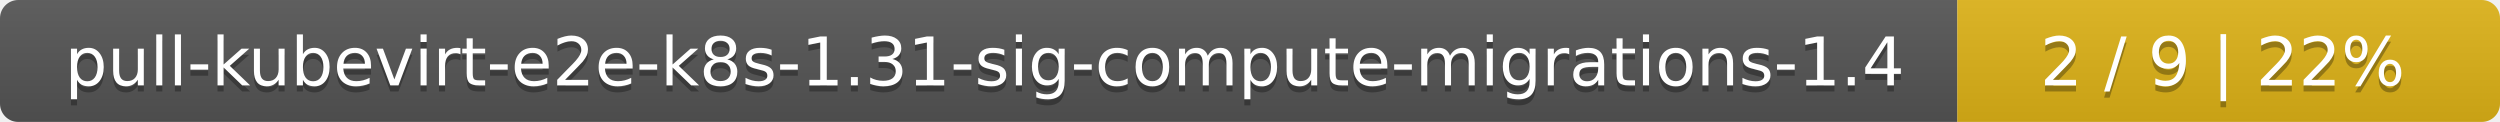
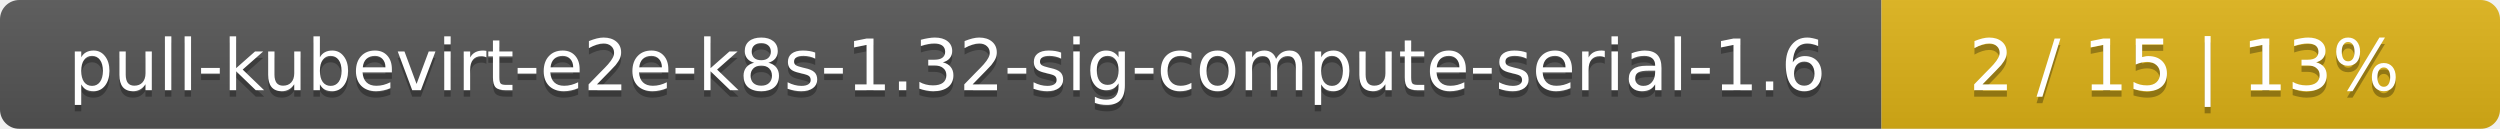
- <svg xmlns="http://www.w3.org/2000/svg" width="410" height="20">
+ <svg xmlns="http://www.w3.org/2000/svg" width="388" height="20">
  <linearGradient id="smooth" x2="0" y2="100%">
    <stop offset="0" stop-color="#bbb" stop-opacity=".1" />
    <stop offset="1" stop-opacity=".1" />
  </linearGradient>
  <mask id="round">
-     <rect width="410" height="20" rx="3" fill="#fff" />
+     <rect width="388" height="20" rx="3" fill="#fff" />
  </mask>
  <g mask="url(#round)">
-     <rect width="321" height="20" fill="#555" />
-     <rect x="321" width="89" height="20" fill="#dfb317" />
-     <rect width="410" height="20" fill="url(#smooth)" />
+     <rect width="292" height="20" fill="#555" />
+     <rect x="292" width="96" height="20" fill="#dfb317" />
+     <rect width="388" height="20" fill="url(#smooth)" />
  </g>
  <g fill="#fff" text-anchor="middle" font-family="DejaVu Sans,Verdana,Geneva,sans-serif" font-size="11">
-     <text x="161.5" y="15" fill="#010101" fill-opacity=".3">pull-kubevirt-e2e-k8s-1.31-sig-compute-migrations-1.4</text>
-     <text x="161.5" y="14">pull-kubevirt-e2e-k8s-1.31-sig-compute-migrations-1.4</text>
-     <text x="364.5" y="15" fill="#010101" fill-opacity=".3">2 / 9    |    22%</text>
-     <text x="364.5" y="14">2 / 9    |    22%</text>
+     <text x="147" y="15" fill="#010101" fill-opacity=".3">pull-kubevirt-e2e-k8s-1.32-sig-compute-serial-1.6</text>
+     <text x="147" y="14">pull-kubevirt-e2e-k8s-1.32-sig-compute-serial-1.6</text>
+     <text x="339" y="15" fill="#010101" fill-opacity=".3">2 / 15    |    13%</text>
+     <text x="339" y="14">2 / 15    |    13%</text>
  </g>
</svg>
